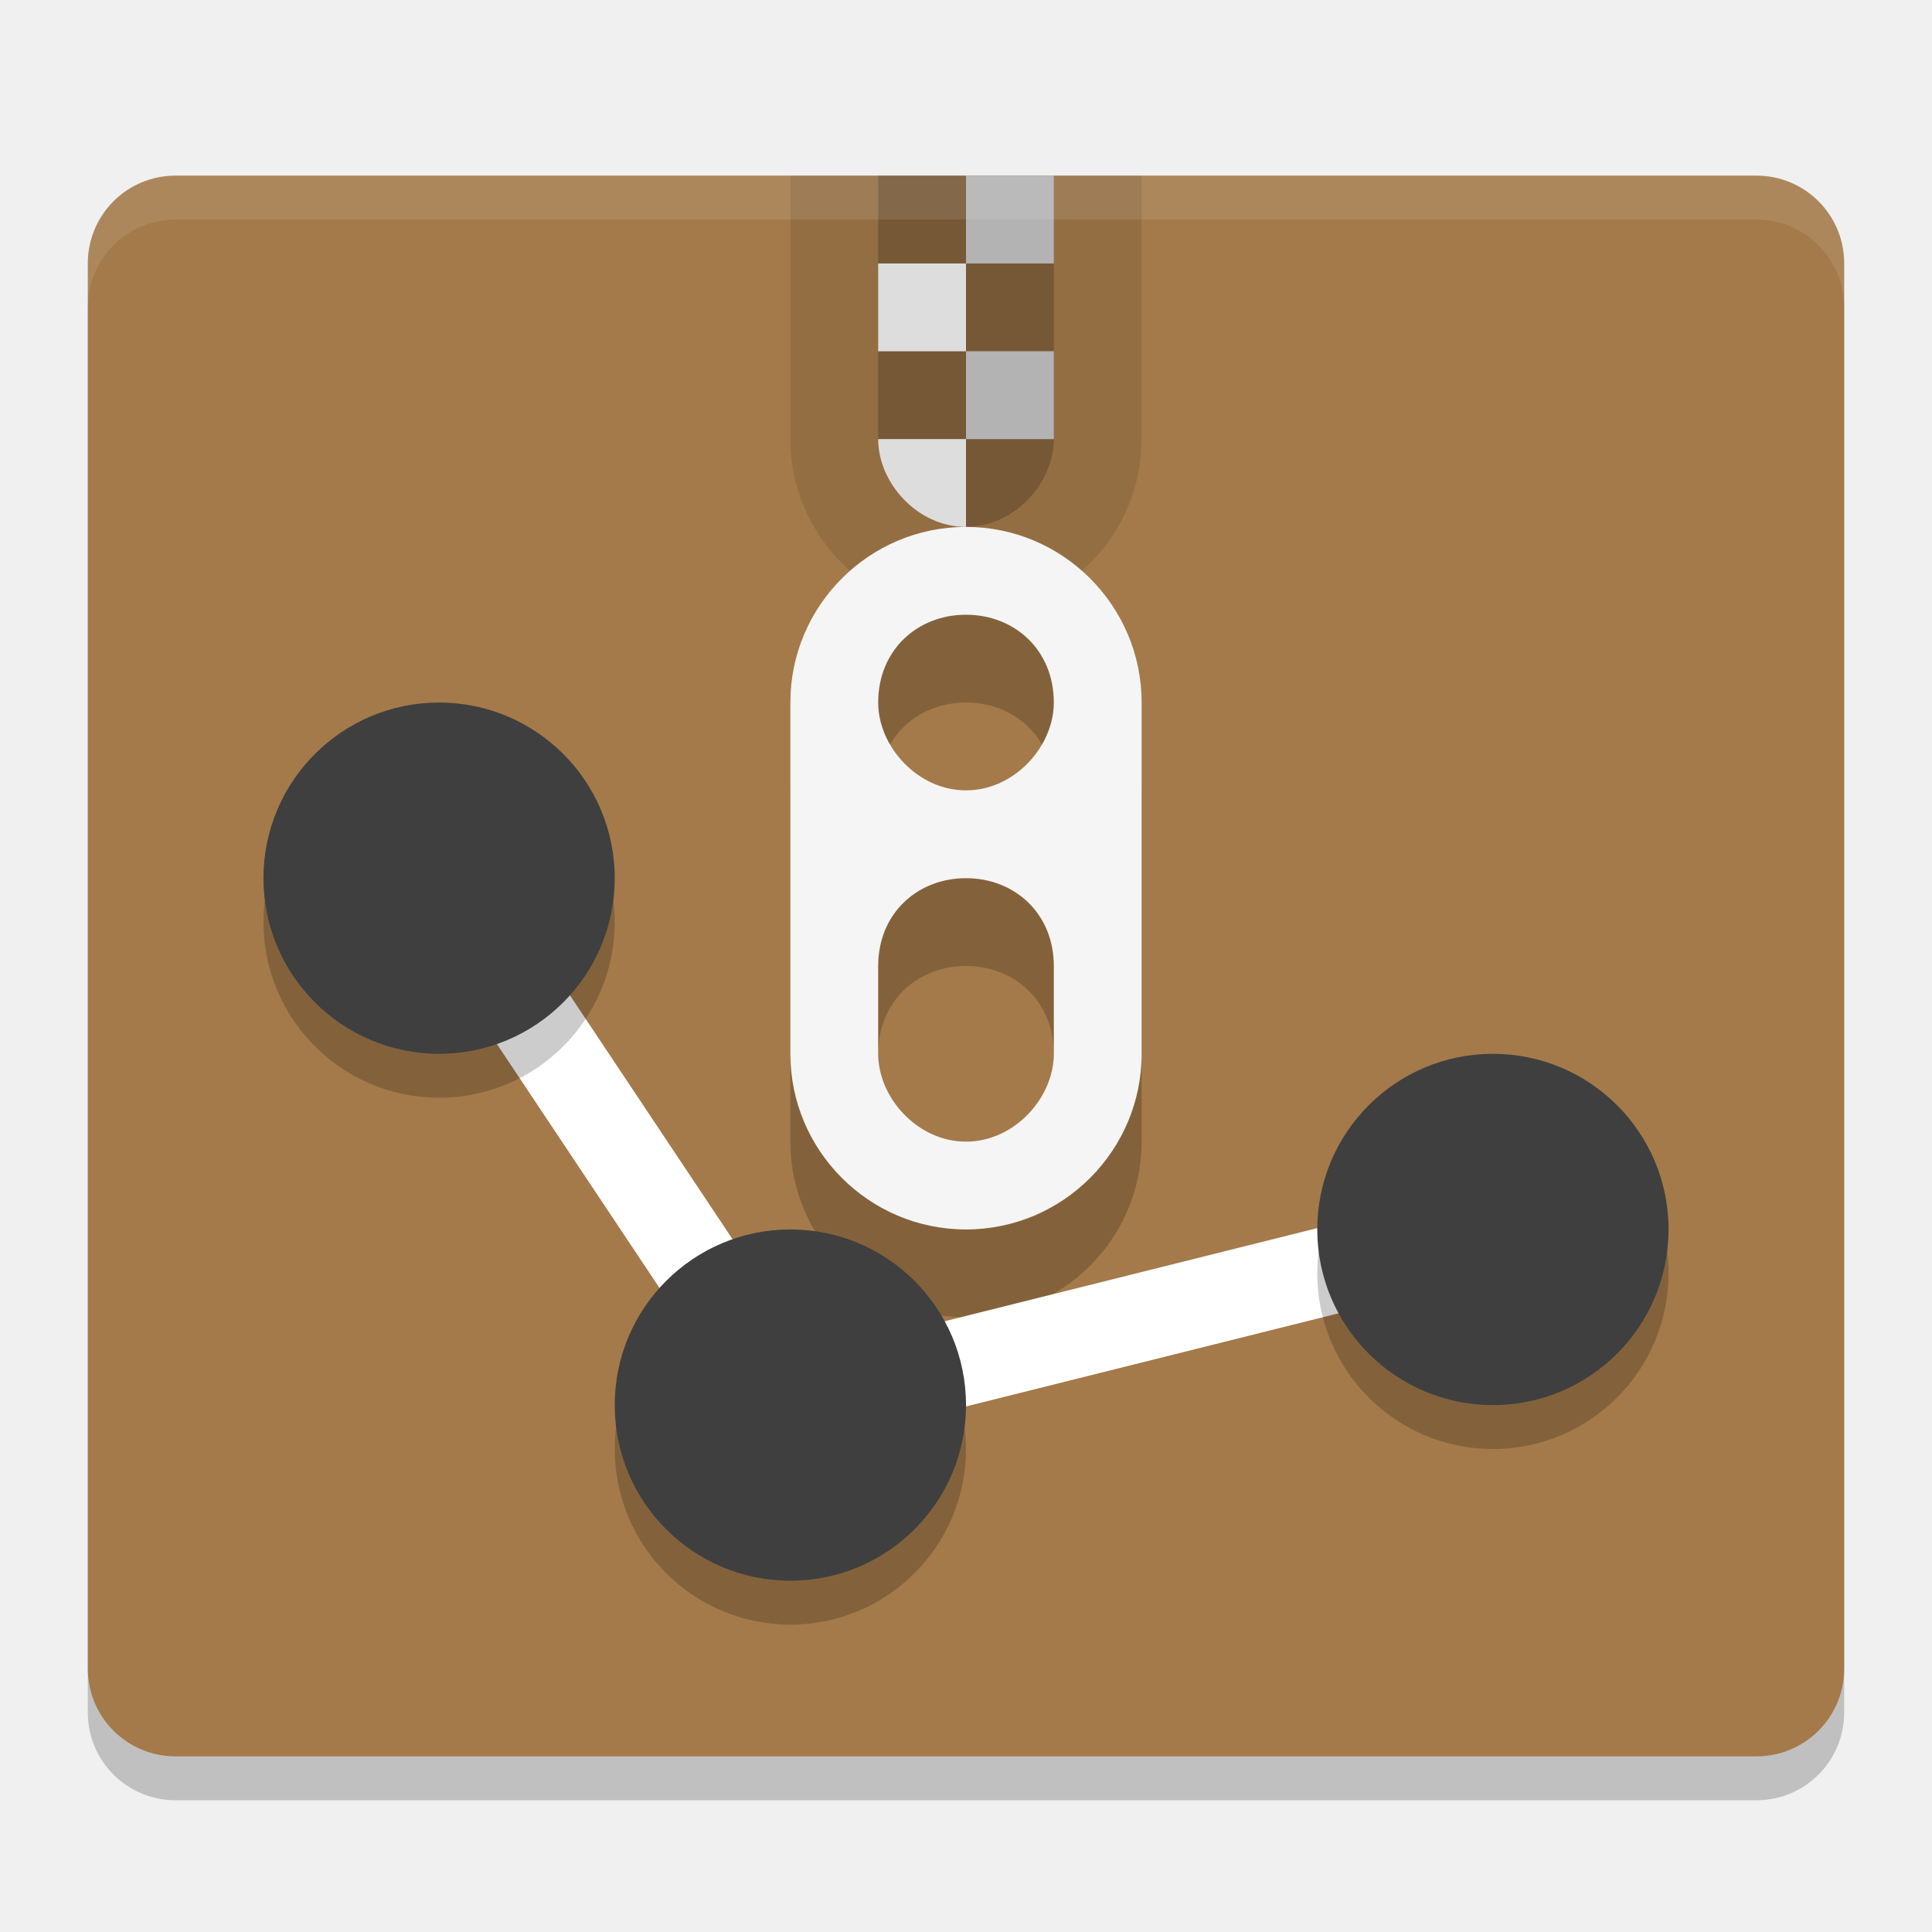
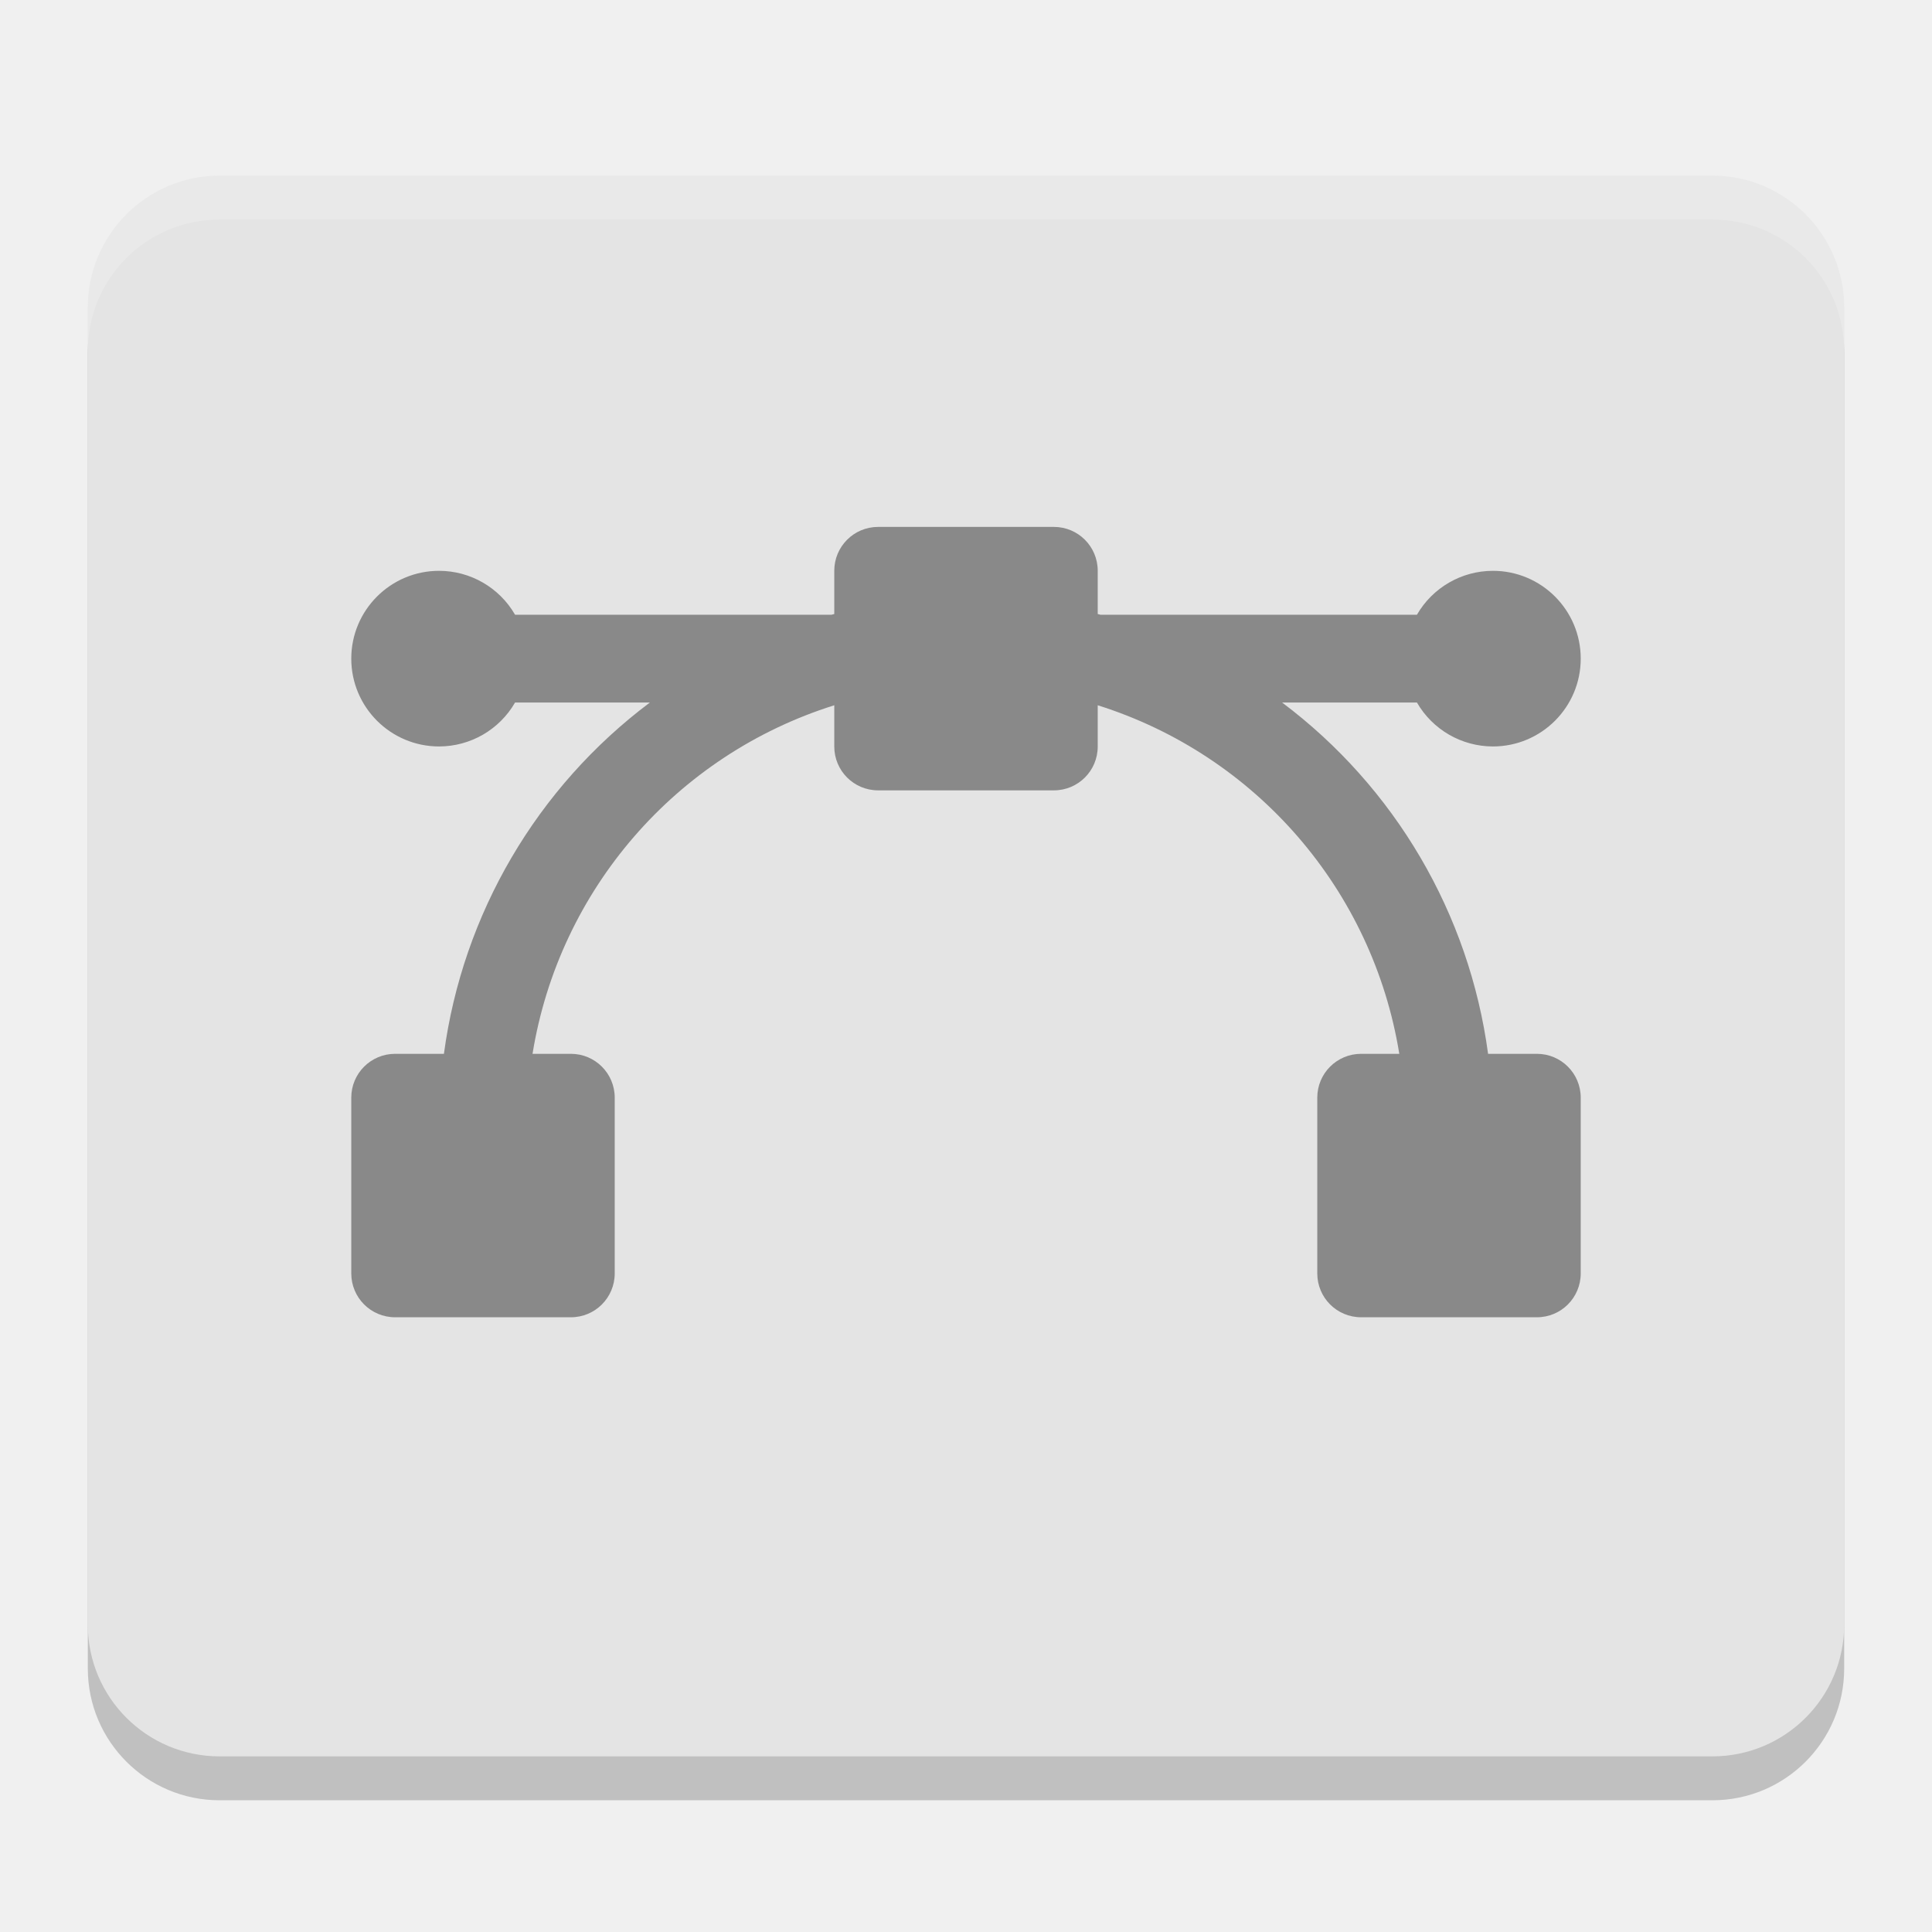
<svg xmlns="http://www.w3.org/2000/svg" width="22" height="22" version="1">
-   <path style="opacity:0.2" d="m 21,19.5 0,-16 c 0,-0.554 -0.446,-1 -1,-1 l -18,0 c -0.554,0 -1,0.446 -1,1 l 0,16 c 0,0.554 0.446,1 1,1 l 18,0 c 0.554,0 1,-0.446 1,-1 z" />
-   <path style="fill:#a47a4a" d="M 21,19 21,3 C 21,2.446 20.554,2 20,2 L 2,2 C 1.446,2 1,2.446 1,3 l 0,16 c 0,0.554 0.446,1 1,1 l 18,0 c 0.554,0 1,-0.446 1,-1 z" />
-   <path style="opacity:0.1" d="m 9,2 0,3 c 0,1.1 0.895,2 2,2 1.105,0 2,-0.9 2,-2 l 0,-3 z" />
-   <path style="opacity:0.2" d="m 11,2 1,0 z m 0,0 -1,0 0,1 1,0 z m 0,1 0,1 1,0 0,-1 z m 0,1 -1,0 0,1 1,0 z m 0,1 0,1 c 0.552,0 1,-0.5 1,-1 z" />
-   <path style="fill:#dddddd" d="m 10,3 0,1 1,0 0,-1 z m 0,2 c 0,0.5 0.448,1 1,1 l 0,-1 z" />
-   <path style="fill:#b3b3b3" d="m 11,2 1,0 0,1 -1,0 z m 0,2 1,0 0,1 -1,0 z" />
-   <g transform="translate(-1,-4)">
-     <path style="opacity:0.2" d="m 12,11 c -1.105,0 -2,0.9 -2,2 l 0,4 c 0,1.1 0.895,2 2,2 1.105,0 2,-0.9 2,-2 l 0,-4 c 0,-1.1 -0.895,-2 -2,-2 z m 0,1 c 0.552,0 1,0.4 1,1 0,0.5 -0.448,1 -1,1 -0.552,0 -1,-0.5 -1,-1 0,-0.6 0.448,-1 1,-1 z m 0,3 c 0.552,0 1,0.4 1,1 l 0,1 c 0,0.5 -0.448,1 -1,1 -0.552,0 -1,-0.5 -1,-1 l 0,-1 c 0,-0.6 0.448,-1 1,-1 z" />
-     <path style="fill:#f5f5f5" d="m 12,10 c -1.105,0 -2,0.9 -2,2 l 0,4 c 0,1.1 0.895,2 2,2 1.105,0 2,-0.9 2,-2 l 0,-4 c 0,-1.1 -0.895,-2 -2,-2 z m 0,1 c 0.552,0 1,0.4 1,1 0,0.5 -0.448,1 -1,1 -0.552,0 -1,-0.5 -1,-1 0,-0.6 0.448,-1 1,-1 z m 0,3 c 0.552,0 1,0.4 1,1 l 0,1 c 0,0.5 -0.448,1 -1,1 -0.552,0 -1,-0.5 -1,-1 l 0,-1 c 0,-0.6 0.448,-1 1,-1 z" />
-   </g>
-   <path style="opacity:0.1;fill:#ffffff" d="M 2,2 C 1.446,2 1,2.446 1,3 l 0,0.5 c 0,-0.554 0.446,-1 1,-1 l 18,0 c 0.554,0 1,0.446 1,1 L 21,3 C 21,2.446 20.554,2 20,2 Z" />
-   <path style="fill:none;stroke:#ffffff;stroke-width:1px" d="m 5,10 4,6 8,-2" />
-   <circle style="opacity:0.2" cx="5" cy="10.5" r="2" />
-   <circle style="fill:#3f3f3f" cx="5" cy="10" r="2" />
-   <circle style="opacity:0.2" cx="9" cy="16.5" r="2" />
-   <circle style="fill:#3f3f3f" cx="9" cy="16" r="2" />
-   <circle style="opacity:0.2" cx="17" cy="14.5" r="2" />
-   <circle style="fill:#3f3f3f" cx="17" cy="14" r="2" />
+   <rect style="opacity:0.2" width="20" height="18" x="1" y="2.5" rx="1.5" ry="1.5" />
+   <rect style="fill:#e4e4e4" width="20" height="18" x="1" y="2" rx="1.5" ry="1.5" />
+   <path style="opacity:0.4" d="M 10 6 C 9.723 6 9.5 6.223 9.5 6.5 L 9.5 6.992 A 6 6 0 0 0 9.469 7 L 5.865 7 A 1 1 0 0 0 5 6.5 A 1 1 0 0 0 4 7.5 A 1 1 0 0 0 5 8.5 A 1 1 0 0 0 5.865 8 L 7.4 8 A 6 6 0 0 0 5.055 12 L 4.5 12 C 4.223 12 4 12.223 4 12.5 L 4 14.5 C 4 14.777 4.223 15 4.5 15 L 6.5 15 C 6.777 15 7 14.777 7 14.5 L 7 12.5 C 7 12.223 6.777 12 6.5 12 L 6.064 12 A 5 5 0 0 1 9.5 8.031 L 9.5 8.5 C 9.5 8.777 9.723 9 10 9 L 12 9 C 12.277 9 12.5 8.777 12.5 8.5 L 12.5 8.031 A 5 5 0 0 1 15.934 12 L 15.5 12 C 15.223 12 15 12.223 15 12.5 L 15 14.5 C 15 14.777 15.223 15 15.5 15 L 17.5 15 C 17.777 15 18 14.777 18 14.5 L 18 12.5 C 18 12.223 17.777 12 17.5 12 L 16.945 12 A 6 6 0 0 0 14.6 8 L 16.135 8 A 1 1 0 0 0 17 8.5 A 1 1 0 0 0 18 7.5 A 1 1 0 0 0 17 6.5 A 1 1 0 0 0 16.135 7 L 12.531 7 A 6 6 0 0 0 12.5 6.992 L 12.5 6.5 C 12.5 6.223 12.277 6 12 6 L 10 6 z" />
+   <path style="opacity:0.2;fill:#ffffff" d="M 2.5,2 C 1.669,2 1,2.669 1,3.5 V 4 C 1,3.169 1.669,2.5 2.5,2.5 h 17 C 20.331,2.5 21,3.169 21,4 V 3.5 C 21,2.669 20.331,2 19.5,2 Z" />
</svg>
